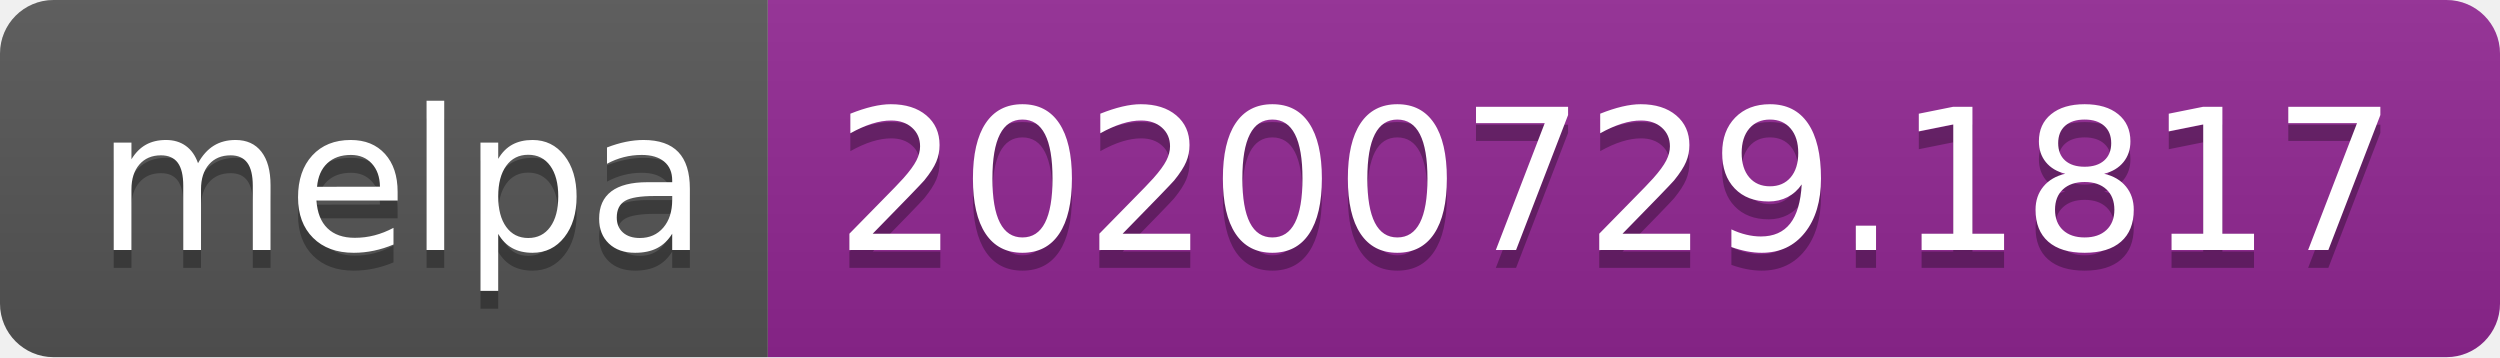
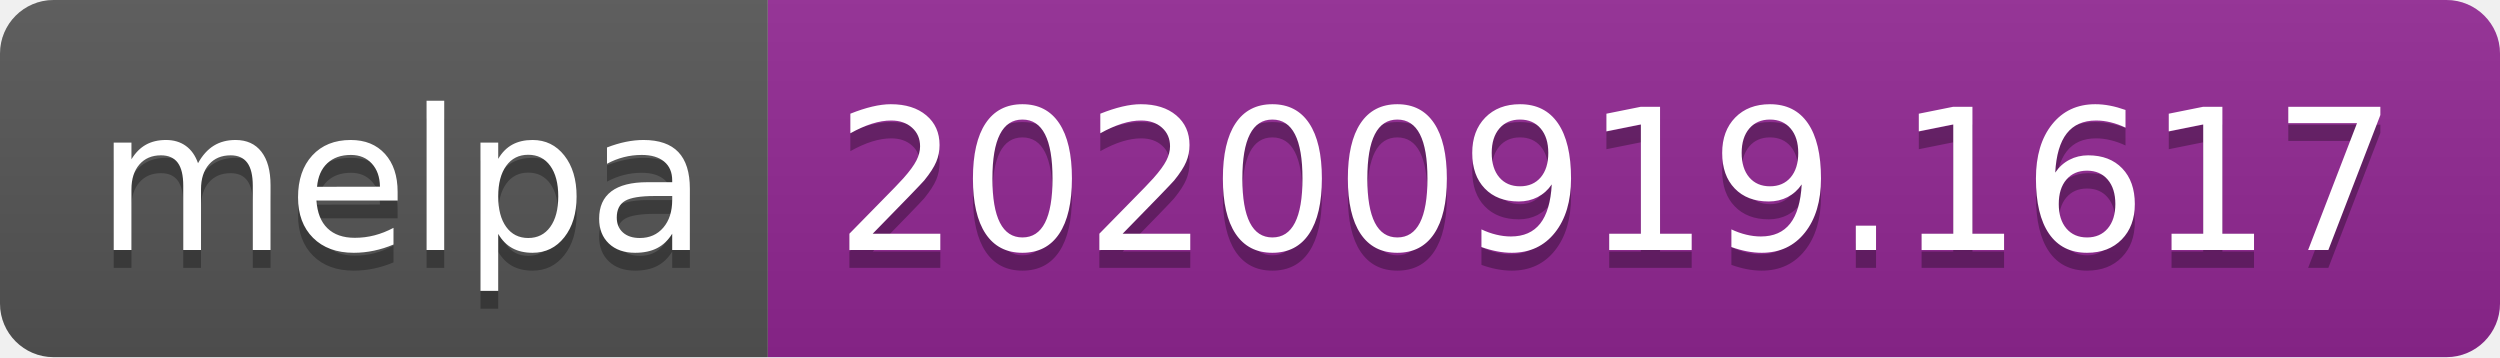
- <svg xmlns="http://www.w3.org/2000/svg" width="140" height="20" role="img" aria-label="melpa: 20200729.1817">
+ <svg xmlns="http://www.w3.org/2000/svg" width="140" height="20" role="img" aria-label="melpa: 20200919.1617">
  <linearGradient id="s" x2="0" y2="100%">
    <stop offset="0" stop-color="#bbb" stop-opacity=".1" />
    <stop offset="1" stop-opacity=".1" />
  </linearGradient>
  <clipPath id="r">
    <rect width="140" height="20" rx="3" fill="#fff" />
  </clipPath>
  <g clip-path="url(#r)">
    <rect width="43" height="20" fill="#555" />
    <rect x="43" width="97" height="20" fill="#922793" />
    <rect width="140" height="20" fill="url(#s)" />
  </g>
  <g fill="#fff" text-anchor="middle" font-family="Verdana,Geneva,DejaVu Sans,sans-serif" text-rendering="geometricPrecision" font-size="110">
    <text aria-hidden="true" x="225" y="150" fill="#010101" fill-opacity=".3" transform="scale(.1)" textLength="330">melpa</text>
    <text x="225" y="140" transform="scale(.1)" fill="#fff" textLength="330">melpa</text>
-     <text aria-hidden="true" x="905" y="150" fill="#010101" fill-opacity=".3" transform="scale(.1)" textLength="870">20200729.1817</text>
-     <text x="905" y="140" transform="scale(.1)" fill="#fff" textLength="870">20200729.1817</text>
+     <text aria-hidden="true" x="905" y="150" fill="#010101" fill-opacity=".3" transform="scale(.1)" textLength="870">20200919.1617</text>
+     <text x="905" y="140" transform="scale(.1)" fill="#fff" textLength="870">20200919.1617</text>
  </g>
</svg>
